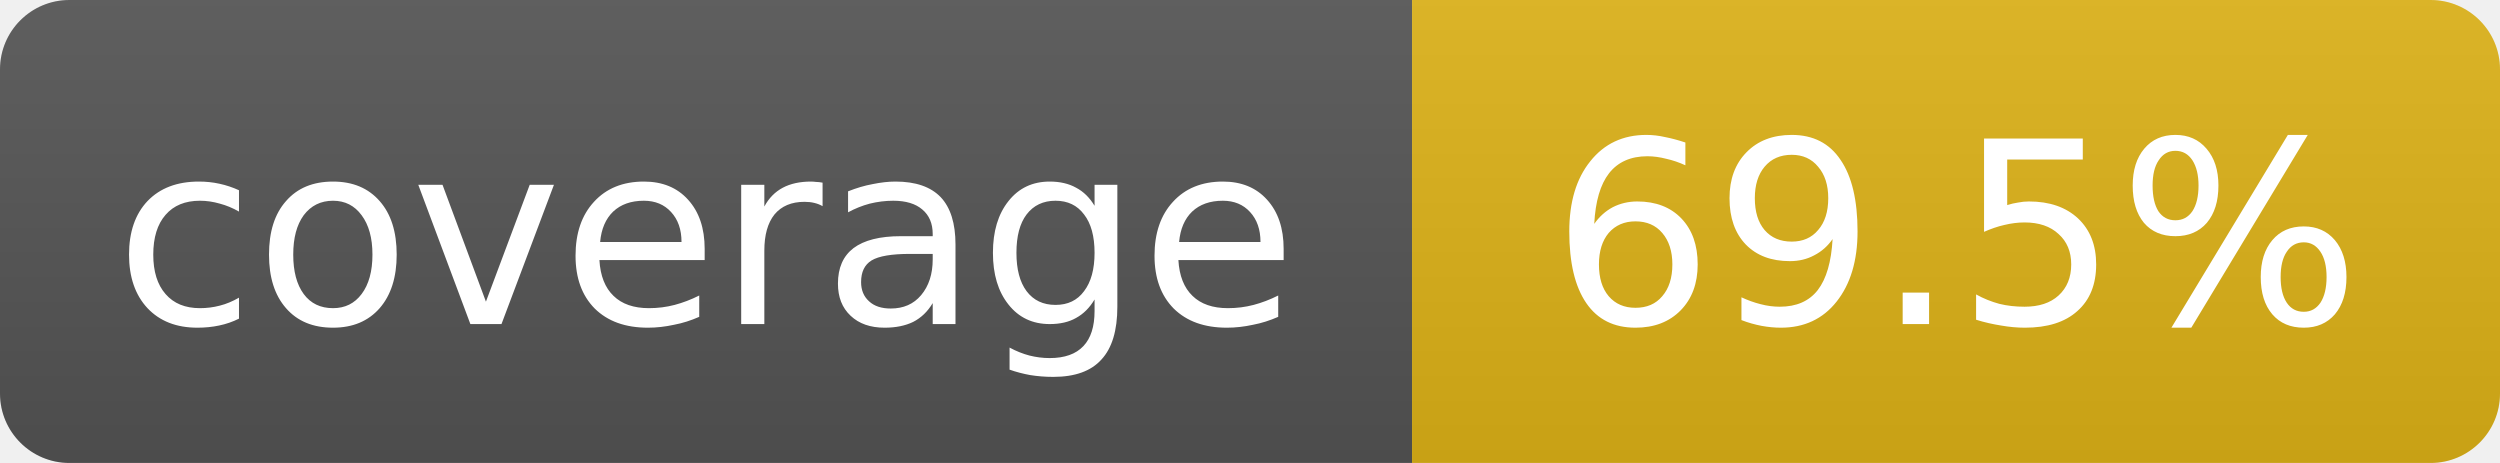
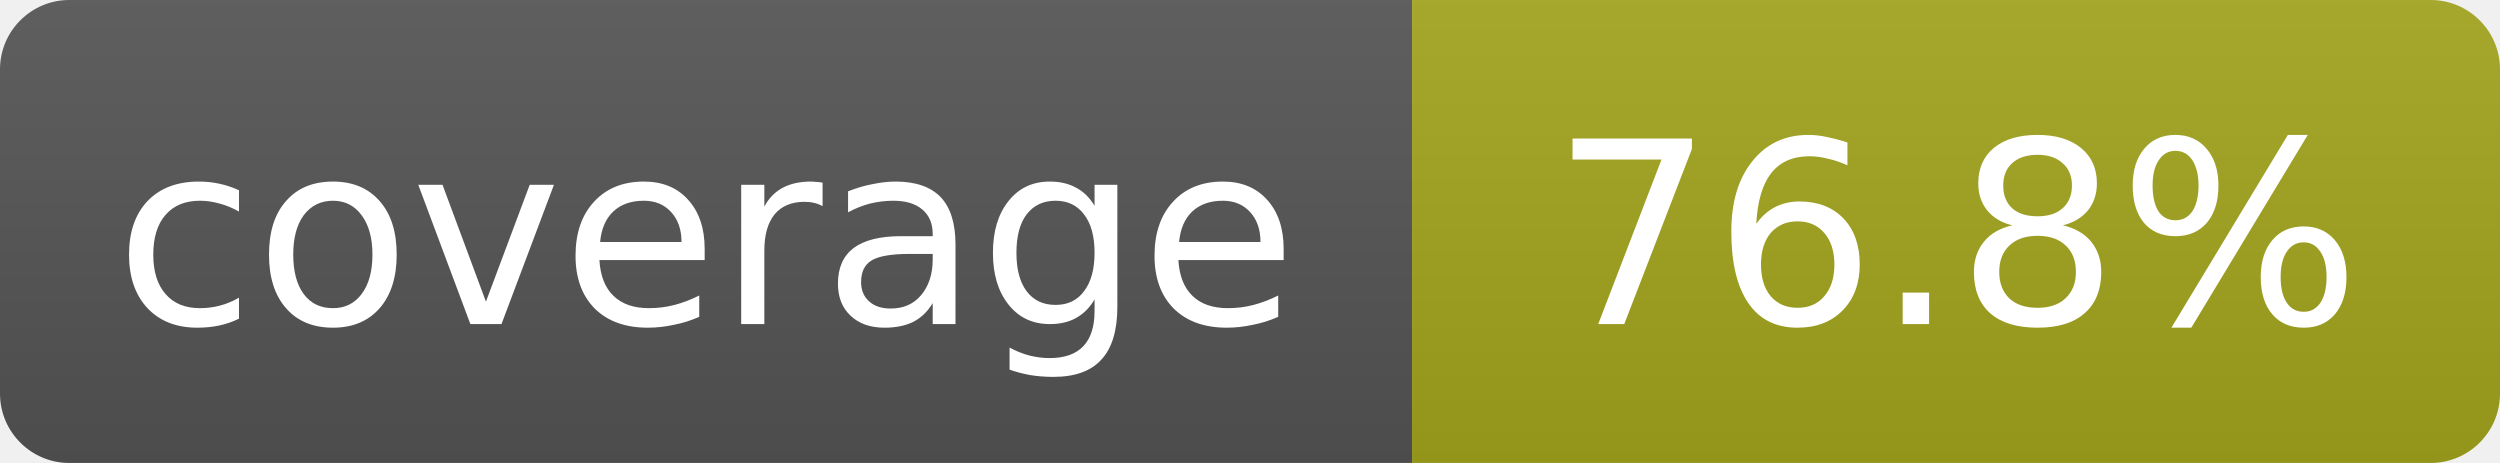
- <svg xmlns="http://www.w3.org/2000/svg" width="108" height="20" role="img" aria-label="coverage: 69.5%">
+ <svg xmlns="http://www.w3.org/2000/svg" width="108" height="20" role="img" aria-label="coverage: 76.8%">
  <linearGradient id="s" x2="0" y2="100%">
    <stop offset="0" stop-color="#bbb" stop-opacity=".1" />
    <stop offset="1" stop-opacity=".1" />
  </linearGradient>
  <clipPath id="r">
    <rect width="108" height="20" rx="3" fill="#fff" />
  </clipPath>
  <g clip-path="url(#r)">
    <rect width="61" height="20" fill="#555" />
-     <rect x="61" width="47" height="20" fill="#dfb317" />
+     <rect x="61" width="47" height="20" fill="#a4a61d" />
    <rect width="108" height="20" fill="url(#s)" />
  </g>
  <g fill="#fff" text-anchor="middle" font-family="Verdana,Geneva,DejaVu Sans,sans-serif" font-size="11">
    <text x="30.5" y="14">coverage</text>
-     <text x="84.5" y="14">69.5%</text>
+     <text x="84.5" y="14">76.8%</text>
  </g>
</svg>
